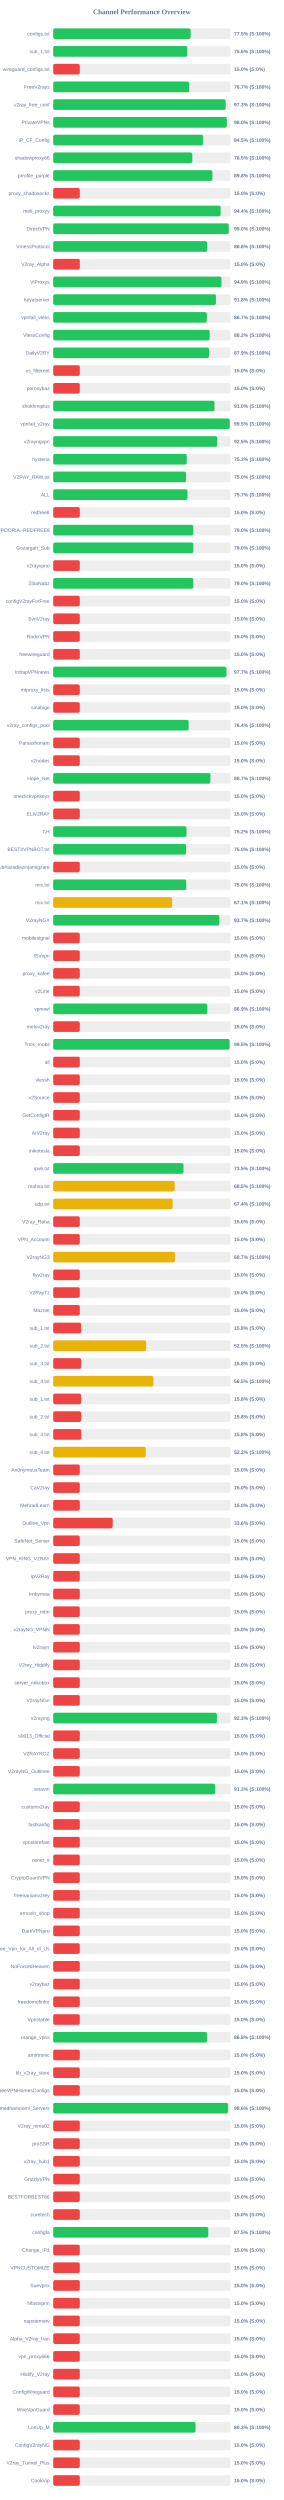
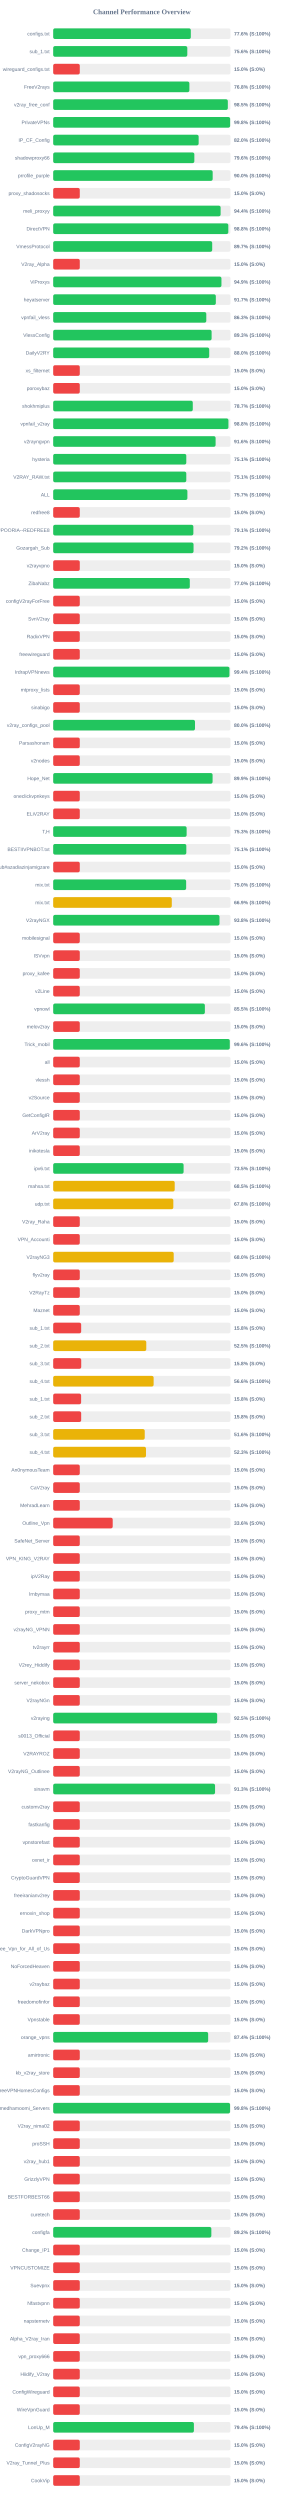
<svg xmlns="http://www.w3.org/2000/svg" width="800" height="7050" version="1.1">
  <style>
        .row { font: 14px Arial; fill: #64748b; }
        .score { font: bold 14px Arial; fill: #64748b; }
    </style>
  <text x="400" y="40" text-anchor="middle" font-size="20px" font-weight="bold" fill="#64748b">Channel Performance Overview</text>
  <rect x="150" y="80" width="500" height="30" fill="#eee" rx="5" />
-   <rect x="150" y="80" width="387.6" height="30" fill="#22c55e" rx="5" />
+   <rect x="150" y="80" width="388.1" height="30" fill="#22c55e" rx="5" />
  <text x="140" y="100" text-anchor="end" class="row">configs.txt</text>
-   <text x="660" y="100" text-anchor="start" class="score">77.5% (S:100%)</text>
+   <text x="660" y="100" text-anchor="start" class="score">77.6% (S:100%)</text>
  <rect x="150" y="130" width="500" height="30" fill="#eee" rx="5" />
-   <rect x="150" y="130" width="378.15" height="30" fill="#22c55e" rx="5" />
+   <rect x="150" y="130" width="378.2" height="30" fill="#22c55e" rx="5" />
  <text x="140" y="150" text-anchor="end" class="row">sub_1.txt</text>
  <text x="660" y="150" text-anchor="start" class="score">75.6% (S:100%)</text>
  <rect x="150" y="180" width="500" height="30" fill="#eee" rx="5" />
  <rect x="150" y="180" width="75.0" height="30" fill="#ef4444" rx="5" />
  <text x="140" y="200" text-anchor="end" class="row">wireguard_configs.txt</text>
  <text x="660" y="200" text-anchor="start" class="score">15.0% (S:0%)</text>
  <rect x="150" y="230" width="500" height="30" fill="#eee" rx="5" />
-   <rect x="150" y="230" width="383.5" height="30" fill="#22c55e" rx="5" />
+   <rect x="150" y="230" width="384.05" height="30" fill="#22c55e" rx="5" />
  <text x="140" y="250" text-anchor="end" class="row">FreeV2rays</text>
-   <text x="660" y="250" text-anchor="start" class="score">76.7% (S:100%)</text>
+   <text x="660" y="250" text-anchor="start" class="score">76.8% (S:100%)</text>
  <rect x="150" y="280" width="500" height="30" fill="#eee" rx="5" />
-   <rect x="150" y="280" width="486.45" height="30" fill="#22c55e" rx="5" />
+   <rect x="150" y="280" width="492.5" height="30" fill="#22c55e" rx="5" />
  <text x="140" y="300" text-anchor="end" class="row">v2ray_free_conf</text>
-   <text x="660" y="300" text-anchor="start" class="score">97.3% (S:100%)</text>
+   <text x="660" y="300" text-anchor="start" class="score">98.5% (S:100%)</text>
  <rect x="150" y="330" width="500" height="30" fill="#eee" rx="5" />
-   <rect x="150" y="330" width="489.8" height="30" fill="#22c55e" rx="5" />
+   <rect x="150" y="330" width="498.95" height="30" fill="#22c55e" rx="5" />
  <text x="140" y="350" text-anchor="end" class="row">PrivateVPNs</text>
-   <text x="660" y="350" text-anchor="start" class="score">98.0% (S:100%)</text>
+   <text x="660" y="350" text-anchor="start" class="score">99.8% (S:100%)</text>
  <rect x="150" y="380" width="500" height="30" fill="#eee" rx="5" />
-   <rect x="150" y="380" width="422.6" height="30" fill="#22c55e" rx="5" />
+   <rect x="150" y="380" width="410.2" height="30" fill="#22c55e" rx="5" />
  <text x="140" y="400" text-anchor="end" class="row">IP_CF_Config</text>
-   <text x="660" y="400" text-anchor="start" class="score">84.5% (S:100%)</text>
+   <text x="660" y="400" text-anchor="start" class="score">82.0% (S:100%)</text>
  <rect x="150" y="430" width="500" height="30" fill="#eee" rx="5" />
-   <rect x="150" y="430" width="392.3" height="30" fill="#22c55e" rx="5" />
+   <rect x="150" y="430" width="398.05" height="30" fill="#22c55e" rx="5" />
  <text x="140" y="450" text-anchor="end" class="row">shadowproxy66</text>
-   <text x="660" y="450" text-anchor="start" class="score">78.5% (S:100%)</text>
+   <text x="660" y="450" text-anchor="start" class="score">79.6% (S:100%)</text>
  <rect x="150" y="480" width="500" height="30" fill="#eee" rx="5" />
-   <rect x="150" y="480" width="449.0" height="30" fill="#22c55e" rx="5" />
+   <rect x="150" y="480" width="449.75" height="30" fill="#22c55e" rx="5" />
  <text x="140" y="500" text-anchor="end" class="row">prrofile_purple</text>
-   <text x="660" y="500" text-anchor="start" class="score">89.8% (S:100%)</text>
+   <text x="660" y="500" text-anchor="start" class="score">90.0% (S:100%)</text>
  <rect x="150" y="530" width="500" height="30" fill="#eee" rx="5" />
  <rect x="150" y="530" width="75.0" height="30" fill="#ef4444" rx="5" />
  <text x="140" y="550" text-anchor="end" class="row">proxy_shadosocks</text>
  <text x="660" y="550" text-anchor="start" class="score">15.0% (S:0%)</text>
  <rect x="150" y="580" width="500" height="30" fill="#eee" rx="5" />
-   <rect x="150" y="580" width="472.1" height="30" fill="#22c55e" rx="5" />
+   <rect x="150" y="580" width="472.15" height="30" fill="#22c55e" rx="5" />
  <text x="140" y="600" text-anchor="end" class="row">meli_proxyy</text>
  <text x="660" y="600" text-anchor="start" class="score">94.4% (S:100%)</text>
  <rect x="150" y="630" width="500" height="30" fill="#eee" rx="5" />
-   <rect x="150" y="630" width="495.05" height="30" fill="#22c55e" rx="5" />
+   <rect x="150" y="630" width="493.85" height="30" fill="#22c55e" rx="5" />
  <text x="140" y="650" text-anchor="end" class="row">DirectVPN</text>
-   <text x="660" y="650" text-anchor="start" class="score">99.0% (S:100%)</text>
+   <text x="660" y="650" text-anchor="start" class="score">98.8% (S:100%)</text>
  <rect x="150" y="680" width="500" height="30" fill="#eee" rx="5" />
-   <rect x="150" y="680" width="434.25" height="30" fill="#22c55e" rx="5" />
+   <rect x="150" y="680" width="448.4" height="30" fill="#22c55e" rx="5" />
  <text x="140" y="700" text-anchor="end" class="row">VmessProtocol</text>
-   <text x="660" y="700" text-anchor="start" class="score">86.8% (S:100%)</text>
+   <text x="660" y="700" text-anchor="start" class="score">89.7% (S:100%)</text>
  <rect x="150" y="730" width="500" height="30" fill="#eee" rx="5" />
  <rect x="150" y="730" width="75.0" height="30" fill="#ef4444" rx="5" />
  <text x="140" y="750" text-anchor="end" class="row">V2ray_Alpha</text>
  <text x="660" y="750" text-anchor="start" class="score">15.0% (S:0%)</text>
  <rect x="150" y="780" width="500" height="30" fill="#eee" rx="5" />
  <rect x="150" y="780" width="474.5" height="30" fill="#22c55e" rx="5" />
  <text x="140" y="800" text-anchor="end" class="row">ViProxys</text>
  <text x="660" y="800" text-anchor="start" class="score">94.9% (S:100%)</text>
  <rect x="150" y="830" width="500" height="30" fill="#eee" rx="5" />
-   <rect x="150" y="830" width="458.95" height="30" fill="#22c55e" rx="5" />
+   <rect x="150" y="830" width="458.65" height="30" fill="#22c55e" rx="5" />
  <text x="140" y="850" text-anchor="end" class="row">heyatserver</text>
-   <text x="660" y="850" text-anchor="start" class="score">91.8% (S:100%)</text>
+   <text x="660" y="850" text-anchor="start" class="score">91.7% (S:100%)</text>
  <rect x="150" y="880" width="500" height="30" fill="#eee" rx="5" />
-   <rect x="150" y="880" width="433.3" height="30" fill="#22c55e" rx="5" />
+   <rect x="150" y="880" width="431.75" height="30" fill="#22c55e" rx="5" />
  <text x="140" y="900" text-anchor="end" class="row">vpnfail_vless</text>
-   <text x="660" y="900" text-anchor="start" class="score">86.7% (S:100%)</text>
+   <text x="660" y="900" text-anchor="start" class="score">86.3% (S:100%)</text>
  <rect x="150" y="930" width="500" height="30" fill="#eee" rx="5" />
-   <rect x="150" y="930" width="441.15" height="30" fill="#22c55e" rx="5" />
+   <rect x="150" y="930" width="446.75" height="30" fill="#22c55e" rx="5" />
  <text x="140" y="950" text-anchor="end" class="row">VlessConfig</text>
-   <text x="660" y="950" text-anchor="start" class="score">88.2% (S:100%)</text>
+   <text x="660" y="950" text-anchor="start" class="score">89.3% (S:100%)</text>
  <rect x="150" y="980" width="500" height="30" fill="#eee" rx="5" />
-   <rect x="150" y="980" width="439.35" height="30" fill="#22c55e" rx="5" />
+   <rect x="150" y="980" width="439.95" height="30" fill="#22c55e" rx="5" />
  <text x="140" y="1000" text-anchor="end" class="row">DailyV2RY</text>
-   <text x="660" y="1000" text-anchor="start" class="score">87.9% (S:100%)</text>
+   <text x="660" y="1000" text-anchor="start" class="score">88.0% (S:100%)</text>
  <rect x="150" y="1030" width="500" height="30" fill="#eee" rx="5" />
  <rect x="150" y="1030" width="75.0" height="30" fill="#ef4444" rx="5" />
  <text x="140" y="1050" text-anchor="end" class="row">xs_filternet</text>
  <text x="660" y="1050" text-anchor="start" class="score">15.0% (S:0%)</text>
  <rect x="150" y="1080" width="500" height="30" fill="#eee" rx="5" />
  <rect x="150" y="1080" width="75.0" height="30" fill="#ef4444" rx="5" />
  <text x="140" y="1100" text-anchor="end" class="row">poroxybaz</text>
  <text x="660" y="1100" text-anchor="start" class="score">15.0% (S:0%)</text>
  <rect x="150" y="1130" width="500" height="30" fill="#eee" rx="5" />
-   <rect x="150" y="1130" width="454.85" height="30" fill="#22c55e" rx="5" />
+   <rect x="150" y="1130" width="393.65" height="30" fill="#22c55e" rx="5" />
  <text x="140" y="1150" text-anchor="end" class="row">shokhmiplus</text>
-   <text x="660" y="1150" text-anchor="start" class="score">91.0% (S:100%)</text>
+   <text x="660" y="1150" text-anchor="start" class="score">78.7% (S:100%)</text>
  <rect x="150" y="1180" width="500" height="30" fill="#eee" rx="5" />
-   <rect x="150" y="1180" width="497.75" height="30" fill="#22c55e" rx="5" />
+   <rect x="150" y="1180" width="494.2" height="30" fill="#22c55e" rx="5" />
  <text x="140" y="1200" text-anchor="end" class="row">vpnfail_v2ray</text>
-   <text x="660" y="1200" text-anchor="start" class="score">99.5% (S:100%)</text>
+   <text x="660" y="1200" text-anchor="start" class="score">98.8% (S:100%)</text>
  <rect x="150" y="1230" width="500" height="30" fill="#eee" rx="5" />
-   <rect x="150" y="1230" width="462.7" height="30" fill="#22c55e" rx="5" />
+   <rect x="150" y="1230" width="458.0" height="30" fill="#22c55e" rx="5" />
  <text x="140" y="1250" text-anchor="end" class="row">v2rayngvpn</text>
-   <text x="660" y="1250" text-anchor="start" class="score">92.5% (S:100%)</text>
+   <text x="660" y="1250" text-anchor="start" class="score">91.6% (S:100%)</text>
  <rect x="150" y="1280" width="500" height="30" fill="#eee" rx="5" />
-   <rect x="150" y="1280" width="376.55" height="30" fill="#22c55e" rx="5" />
+   <rect x="150" y="1280" width="375.35" height="30" fill="#22c55e" rx="5" />
  <text x="140" y="1300" text-anchor="end" class="row">hysteria</text>
-   <text x="660" y="1300" text-anchor="start" class="score">75.3% (S:100%)</text>
+   <text x="660" y="1300" text-anchor="start" class="score">75.1% (S:100%)</text>
  <rect x="150" y="1330" width="500" height="30" fill="#eee" rx="5" />
-   <rect x="150" y="1330" width="374.75" height="30" fill="#22c55e" rx="5" />
+   <rect x="150" y="1330" width="375.35" height="30" fill="#22c55e" rx="5" />
  <text x="140" y="1350" text-anchor="end" class="row">V2RAY_RAW.txt</text>
-   <text x="660" y="1350" text-anchor="start" class="score">75.0% (S:100%)</text>
+   <text x="660" y="1350" text-anchor="start" class="score">75.1% (S:100%)</text>
  <rect x="150" y="1380" width="500" height="30" fill="#eee" rx="5" />
-   <rect x="150" y="1380" width="378.65" height="30" fill="#22c55e" rx="5" />
+   <rect x="150" y="1380" width="378.45" height="30" fill="#22c55e" rx="5" />
  <text x="140" y="1400" text-anchor="end" class="row">ALL</text>
  <text x="660" y="1400" text-anchor="start" class="score">75.7% (S:100%)</text>
  <rect x="150" y="1430" width="500" height="30" fill="#eee" rx="5" />
  <rect x="150" y="1430" width="75.0" height="30" fill="#ef4444" rx="5" />
  <text x="140" y="1450" text-anchor="end" class="row">redfree8</text>
  <text x="660" y="1450" text-anchor="start" class="score">15.0% (S:0%)</text>
  <rect x="150" y="1480" width="500" height="30" fill="#eee" rx="5" />
-   <rect x="150" y="1480" width="395.05" height="30" fill="#22c55e" rx="5" />
+   <rect x="150" y="1480" width="395.3" height="30" fill="#22c55e" rx="5" />
  <text x="140" y="1500" text-anchor="end" class="row">POORIA--REDFREE8.txt#POORIA--REDFREE8</text>
-   <text x="660" y="1500" text-anchor="start" class="score">79.0% (S:100%)</text>
+   <text x="660" y="1500" text-anchor="start" class="score">79.1% (S:100%)</text>
  <rect x="150" y="1530" width="500" height="30" fill="#eee" rx="5" />
-   <rect x="150" y="1530" width="395.25" height="30" fill="#22c55e" rx="5" />
+   <rect x="150" y="1530" width="395.8" height="30" fill="#22c55e" rx="5" />
  <text x="140" y="1550" text-anchor="end" class="row">Gozargah_Sub</text>
-   <text x="660" y="1550" text-anchor="start" class="score">79.0% (S:100%)</text>
+   <text x="660" y="1550" text-anchor="start" class="score">79.2% (S:100%)</text>
  <rect x="150" y="1580" width="500" height="30" fill="#eee" rx="5" />
  <rect x="150" y="1580" width="75.0" height="30" fill="#ef4444" rx="5" />
  <text x="140" y="1600" text-anchor="end" class="row">v2rayvpno</text>
  <text x="660" y="1600" text-anchor="start" class="score">15.0% (S:0%)</text>
  <rect x="150" y="1630" width="500" height="30" fill="#eee" rx="5" />
-   <rect x="150" y="1630" width="395.15" height="30" fill="#22c55e" rx="5" />
+   <rect x="150" y="1630" width="385.25" height="30" fill="#22c55e" rx="5" />
  <text x="140" y="1650" text-anchor="end" class="row">ZibaNabz</text>
-   <text x="660" y="1650" text-anchor="start" class="score">79.0% (S:100%)</text>
+   <text x="660" y="1650" text-anchor="start" class="score">77.0% (S:100%)</text>
  <rect x="150" y="1680" width="500" height="30" fill="#eee" rx="5" />
  <rect x="150" y="1680" width="75.0" height="30" fill="#ef4444" rx="5" />
  <text x="140" y="1700" text-anchor="end" class="row">configV2rayForFree</text>
  <text x="660" y="1700" text-anchor="start" class="score">15.0% (S:0%)</text>
  <rect x="150" y="1730" width="500" height="30" fill="#eee" rx="5" />
  <rect x="150" y="1730" width="75.0" height="30" fill="#ef4444" rx="5" />
  <text x="140" y="1750" text-anchor="end" class="row">SvnV2ray</text>
  <text x="660" y="1750" text-anchor="start" class="score">15.0% (S:0%)</text>
  <rect x="150" y="1780" width="500" height="30" fill="#eee" rx="5" />
  <rect x="150" y="1780" width="75.0" height="30" fill="#ef4444" rx="5" />
  <text x="140" y="1800" text-anchor="end" class="row">RadixVPN</text>
  <text x="660" y="1800" text-anchor="start" class="score">15.0% (S:0%)</text>
  <rect x="150" y="1830" width="500" height="30" fill="#eee" rx="5" />
  <rect x="150" y="1830" width="75.0" height="30" fill="#ef4444" rx="5" />
  <text x="140" y="1850" text-anchor="end" class="row">freewireguard</text>
  <text x="660" y="1850" text-anchor="start" class="score">15.0% (S:0%)</text>
  <rect x="150" y="1880" width="500" height="30" fill="#eee" rx="5" />
-   <rect x="150" y="1880" width="488.7" height="30" fill="#22c55e" rx="5" />
+   <rect x="150" y="1880" width="497.05" height="30" fill="#22c55e" rx="5" />
  <text x="140" y="1900" text-anchor="end" class="row">IrdrapVPNnews</text>
-   <text x="660" y="1900" text-anchor="start" class="score">97.7% (S:100%)</text>
+   <text x="660" y="1900" text-anchor="start" class="score">99.4% (S:100%)</text>
  <rect x="150" y="1930" width="500" height="30" fill="#eee" rx="5" />
  <rect x="150" y="1930" width="75.0" height="30" fill="#ef4444" rx="5" />
  <text x="140" y="1950" text-anchor="end" class="row">mtproxy_lists</text>
  <text x="660" y="1950" text-anchor="start" class="score">15.0% (S:0%)</text>
  <rect x="150" y="1980" width="500" height="30" fill="#eee" rx="5" />
  <rect x="150" y="1980" width="75.0" height="30" fill="#ef4444" rx="5" />
  <text x="140" y="2000" text-anchor="end" class="row">sinabigo</text>
  <text x="660" y="2000" text-anchor="start" class="score">15.0% (S:0%)</text>
  <rect x="150" y="2030" width="500" height="30" fill="#eee" rx="5" />
-   <rect x="150" y="2030" width="381.9" height="30" fill="#22c55e" rx="5" />
+   <rect x="150" y="2030" width="399.9" height="30" fill="#22c55e" rx="5" />
  <text x="140" y="2050" text-anchor="end" class="row">v2ray_configs_pool</text>
-   <text x="660" y="2050" text-anchor="start" class="score">76.4% (S:100%)</text>
+   <text x="660" y="2050" text-anchor="start" class="score">80.0% (S:100%)</text>
  <rect x="150" y="2080" width="500" height="30" fill="#eee" rx="5" />
  <rect x="150" y="2080" width="75.0" height="30" fill="#ef4444" rx="5" />
  <text x="140" y="2100" text-anchor="end" class="row">Parsashonam</text>
  <text x="660" y="2100" text-anchor="start" class="score">15.0% (S:0%)</text>
  <rect x="150" y="2130" width="500" height="30" fill="#eee" rx="5" />
  <rect x="150" y="2130" width="75.0" height="30" fill="#ef4444" rx="5" />
  <text x="140" y="2150" text-anchor="end" class="row">v2nodes</text>
  <text x="660" y="2150" text-anchor="start" class="score">15.0% (S:0%)</text>
  <rect x="150" y="2180" width="500" height="30" fill="#eee" rx="5" />
-   <rect x="150" y="2180" width="443.25" height="30" fill="#22c55e" rx="5" />
+   <rect x="150" y="2180" width="449.5" height="30" fill="#22c55e" rx="5" />
  <text x="140" y="2200" text-anchor="end" class="row">Hope_Net</text>
-   <text x="660" y="2200" text-anchor="start" class="score">88.7% (S:100%)</text>
+   <text x="660" y="2200" text-anchor="start" class="score">89.9% (S:100%)</text>
  <rect x="150" y="2230" width="500" height="30" fill="#eee" rx="5" />
  <rect x="150" y="2230" width="75.0" height="30" fill="#ef4444" rx="5" />
  <text x="140" y="2250" text-anchor="end" class="row">oneclickvpnkeys</text>
  <text x="660" y="2250" text-anchor="start" class="score">15.0% (S:0%)</text>
  <rect x="150" y="2280" width="500" height="30" fill="#eee" rx="5" />
  <rect x="150" y="2280" width="75.0" height="30" fill="#ef4444" rx="5" />
  <text x="140" y="2300" text-anchor="end" class="row">ELiV2RAY</text>
  <text x="660" y="2300" text-anchor="start" class="score">15.0% (S:0%)</text>
  <rect x="150" y="2330" width="500" height="30" fill="#eee" rx="5" />
-   <rect x="150" y="2330" width="376.0" height="30" fill="#22c55e" rx="5" />
+   <rect x="150" y="2330" width="376.3" height="30" fill="#22c55e" rx="5" />
  <text x="140" y="2350" text-anchor="end" class="row">T,H</text>
-   <text x="660" y="2350" text-anchor="start" class="score">75.2% (S:100%)</text>
+   <text x="660" y="2350" text-anchor="start" class="score">75.3% (S:100%)</text>
  <rect x="150" y="2380" width="500" height="30" fill="#eee" rx="5" />
-   <rect x="150" y="2380" width="374.9" height="30" fill="#22c55e" rx="5" />
+   <rect x="150" y="2380" width="375.45" height="30" fill="#22c55e" rx="5" />
  <text x="140" y="2400" text-anchor="end" class="row">BESTIIVPNBOT.txt</text>
-   <text x="660" y="2400" text-anchor="start" class="score">75.0% (S:100%)</text>
+   <text x="660" y="2400" text-anchor="start" class="score">75.1% (S:100%)</text>
  <rect x="150" y="2430" width="500" height="30" fill="#eee" rx="5" />
  <rect x="150" y="2430" width="75.0" height="30" fill="#ef4444" rx="5" />
  <text x="140" y="2450" text-anchor="end" class="row">Sub#azadiazinjamigzare</text>
  <text x="660" y="2450" text-anchor="start" class="score">15.0% (S:0%)</text>
  <rect x="150" y="2480" width="500" height="30" fill="#eee" rx="5" />
-   <rect x="150" y="2480" width="375.25" height="30" fill="#22c55e" rx="5" />
+   <rect x="150" y="2480" width="374.95" height="30" fill="#22c55e" rx="5" />
  <text x="140" y="2500" text-anchor="end" class="row">mix.txt</text>
  <text x="660" y="2500" text-anchor="start" class="score">75.0% (S:100%)</text>
  <rect x="150" y="2530" width="500" height="30" fill="#eee" rx="5" />
-   <rect x="150" y="2530" width="335.35" height="30" fill="#eab308" rx="5" />
+   <rect x="150" y="2530" width="334.45" height="30" fill="#eab308" rx="5" />
  <text x="140" y="2550" text-anchor="end" class="row">mix.txt</text>
-   <text x="660" y="2550" text-anchor="start" class="score">67.1% (S:100%)</text>
+   <text x="660" y="2550" text-anchor="start" class="score">66.9% (S:100%)</text>
  <rect x="150" y="2580" width="500" height="30" fill="#eee" rx="5" />
-   <rect x="150" y="2580" width="468.55" height="30" fill="#22c55e" rx="5" />
+   <rect x="150" y="2580" width="469.0" height="30" fill="#22c55e" rx="5" />
  <text x="140" y="2600" text-anchor="end" class="row">V2rayNGX</text>
-   <text x="660" y="2600" text-anchor="start" class="score">93.7% (S:100%)</text>
+   <text x="660" y="2600" text-anchor="start" class="score">93.8% (S:100%)</text>
  <rect x="150" y="2630" width="500" height="30" fill="#eee" rx="5" />
  <rect x="150" y="2630" width="75.0" height="30" fill="#ef4444" rx="5" />
  <text x="140" y="2650" text-anchor="end" class="row">mobilesignal</text>
  <text x="660" y="2650" text-anchor="start" class="score">15.0% (S:0%)</text>
  <rect x="150" y="2680" width="500" height="30" fill="#eee" rx="5" />
  <rect x="150" y="2680" width="75.0" height="30" fill="#ef4444" rx="5" />
  <text x="140" y="2700" text-anchor="end" class="row">ISVvpn</text>
  <text x="660" y="2700" text-anchor="start" class="score">15.0% (S:0%)</text>
  <rect x="150" y="2730" width="500" height="30" fill="#eee" rx="5" />
  <rect x="150" y="2730" width="75.0" height="30" fill="#ef4444" rx="5" />
  <text x="140" y="2750" text-anchor="end" class="row">proxy_kafee</text>
  <text x="660" y="2750" text-anchor="start" class="score">15.0% (S:0%)</text>
  <rect x="150" y="2780" width="500" height="30" fill="#eee" rx="5" />
  <rect x="150" y="2780" width="75.0" height="30" fill="#ef4444" rx="5" />
  <text x="140" y="2800" text-anchor="end" class="row">v2Line</text>
  <text x="660" y="2800" text-anchor="start" class="score">15.0% (S:0%)</text>
  <rect x="150" y="2830" width="500" height="30" fill="#eee" rx="5" />
-   <rect x="150" y="2830" width="434.7" height="30" fill="#22c55e" rx="5" />
+   <rect x="150" y="2830" width="427.75" height="30" fill="#22c55e" rx="5" />
  <text x="140" y="2850" text-anchor="end" class="row">vpnowl</text>
-   <text x="660" y="2850" text-anchor="start" class="score">86.9% (S:100%)</text>
+   <text x="660" y="2850" text-anchor="start" class="score">85.5% (S:100%)</text>
  <rect x="150" y="2880" width="500" height="30" fill="#eee" rx="5" />
  <rect x="150" y="2880" width="75.0" height="30" fill="#ef4444" rx="5" />
  <text x="140" y="2900" text-anchor="end" class="row">melov2ray</text>
  <text x="660" y="2900" text-anchor="start" class="score">15.0% (S:0%)</text>
  <rect x="150" y="2930" width="500" height="30" fill="#eee" rx="5" />
-   <rect x="150" y="2930" width="497.35" height="30" fill="#22c55e" rx="5" />
+   <rect x="150" y="2930" width="498.0" height="30" fill="#22c55e" rx="5" />
  <text x="140" y="2950" text-anchor="end" class="row">Trick_mobil</text>
-   <text x="660" y="2950" text-anchor="start" class="score">99.5% (S:100%)</text>
+   <text x="660" y="2950" text-anchor="start" class="score">99.6% (S:100%)</text>
  <rect x="150" y="2980" width="500" height="30" fill="#eee" rx="5" />
  <rect x="150" y="2980" width="75.0" height="30" fill="#ef4444" rx="5" />
  <text x="140" y="3000" text-anchor="end" class="row">all</text>
  <text x="660" y="3000" text-anchor="start" class="score">15.0% (S:0%)</text>
  <rect x="150" y="3030" width="500" height="30" fill="#eee" rx="5" />
  <rect x="150" y="3030" width="75.0" height="30" fill="#ef4444" rx="5" />
  <text x="140" y="3050" text-anchor="end" class="row">vlessh</text>
  <text x="660" y="3050" text-anchor="start" class="score">15.0% (S:0%)</text>
  <rect x="150" y="3080" width="500" height="30" fill="#eee" rx="5" />
  <rect x="150" y="3080" width="75.0" height="30" fill="#ef4444" rx="5" />
  <text x="140" y="3100" text-anchor="end" class="row">v2Source</text>
  <text x="660" y="3100" text-anchor="start" class="score">15.0% (S:0%)</text>
  <rect x="150" y="3130" width="500" height="30" fill="#eee" rx="5" />
  <rect x="150" y="3130" width="75.0" height="30" fill="#ef4444" rx="5" />
  <text x="140" y="3150" text-anchor="end" class="row">GetConfigIR</text>
  <text x="660" y="3150" text-anchor="start" class="score">15.0% (S:0%)</text>
  <rect x="150" y="3180" width="500" height="30" fill="#eee" rx="5" />
  <rect x="150" y="3180" width="75.0" height="30" fill="#ef4444" rx="5" />
  <text x="140" y="3200" text-anchor="end" class="row">ArV2ray</text>
  <text x="660" y="3200" text-anchor="start" class="score">15.0% (S:0%)</text>
  <rect x="150" y="3230" width="500" height="30" fill="#eee" rx="5" />
  <rect x="150" y="3230" width="75.0" height="30" fill="#ef4444" rx="5" />
  <text x="140" y="3250" text-anchor="end" class="row">inikotesla</text>
  <text x="660" y="3250" text-anchor="start" class="score">15.0% (S:0%)</text>
  <rect x="150" y="3280" width="500" height="30" fill="#eee" rx="5" />
-   <rect x="150" y="3280" width="367.55" height="30" fill="#22c55e" rx="5" />
+   <rect x="150" y="3280" width="367.75" height="30" fill="#22c55e" rx="5" />
  <text x="140" y="3300" text-anchor="end" class="row">ipv6.txt</text>
  <text x="660" y="3300" text-anchor="start" class="score">73.5% (S:100%)</text>
  <rect x="150" y="3330" width="500" height="30" fill="#eee" rx="5" />
-   <rect x="150" y="3330" width="342.55" height="30" fill="#eab308" rx="5" />
+   <rect x="150" y="3330" width="342.7" height="30" fill="#eab308" rx="5" />
  <text x="140" y="3350" text-anchor="end" class="row">mahsa.txt</text>
  <text x="660" y="3350" text-anchor="start" class="score">68.5% (S:100%)</text>
  <rect x="150" y="3380" width="500" height="30" fill="#eee" rx="5" />
-   <rect x="150" y="3380" width="336.9" height="30" fill="#eab308" rx="5" />
+   <rect x="150" y="3380" width="338.8" height="30" fill="#eab308" rx="5" />
  <text x="140" y="3400" text-anchor="end" class="row">udp.txt</text>
-   <text x="660" y="3400" text-anchor="start" class="score">67.4% (S:100%)</text>
+   <text x="660" y="3400" text-anchor="start" class="score">67.8% (S:100%)</text>
  <rect x="150" y="3430" width="500" height="30" fill="#eee" rx="5" />
  <rect x="150" y="3430" width="75.0" height="30" fill="#ef4444" rx="5" />
  <text x="140" y="3450" text-anchor="end" class="row">V2ray_Raha</text>
  <text x="660" y="3450" text-anchor="start" class="score">15.0% (S:0%)</text>
  <rect x="150" y="3480" width="500" height="30" fill="#eee" rx="5" />
  <rect x="150" y="3480" width="75.0" height="30" fill="#ef4444" rx="5" />
  <text x="140" y="3500" text-anchor="end" class="row">VPN_Accounti</text>
  <text x="660" y="3500" text-anchor="start" class="score">15.0% (S:0%)</text>
  <rect x="150" y="3530" width="500" height="30" fill="#eee" rx="5" />
-   <rect x="150" y="3530" width="343.25" height="30" fill="#eab308" rx="5" />
+   <rect x="150" y="3530" width="339.85" height="30" fill="#eab308" rx="5" />
  <text x="140" y="3550" text-anchor="end" class="row">V2rayNG3</text>
-   <text x="660" y="3550" text-anchor="start" class="score">68.7% (S:100%)</text>
+   <text x="660" y="3550" text-anchor="start" class="score">68.0% (S:100%)</text>
  <rect x="150" y="3580" width="500" height="30" fill="#eee" rx="5" />
  <rect x="150" y="3580" width="75.0" height="30" fill="#ef4444" rx="5" />
  <text x="140" y="3600" text-anchor="end" class="row">flyv2ray</text>
  <text x="660" y="3600" text-anchor="start" class="score">15.0% (S:0%)</text>
  <rect x="150" y="3630" width="500" height="30" fill="#eee" rx="5" />
  <rect x="150" y="3630" width="75.0" height="30" fill="#ef4444" rx="5" />
  <text x="140" y="3650" text-anchor="end" class="row">V2RayTz</text>
  <text x="660" y="3650" text-anchor="start" class="score">15.0% (S:0%)</text>
  <rect x="150" y="3680" width="500" height="30" fill="#eee" rx="5" />
  <rect x="150" y="3680" width="75.0" height="30" fill="#ef4444" rx="5" />
  <text x="140" y="3700" text-anchor="end" class="row">Maznet</text>
  <text x="660" y="3700" text-anchor="start" class="score">15.0% (S:0%)</text>
  <rect x="150" y="3730" width="500" height="30" fill="#eee" rx="5" />
  <rect x="150" y="3730" width="78.9" height="30" fill="#ef4444" rx="5" />
  <text x="140" y="3750" text-anchor="end" class="row">sub_1.txt</text>
  <text x="660" y="3750" text-anchor="start" class="score">15.8% (S:0%)</text>
  <rect x="150" y="3780" width="500" height="30" fill="#eee" rx="5" />
-   <rect x="150" y="3780" width="262.25" height="30" fill="#eab308" rx="5" />
+   <rect x="150" y="3780" width="262.5" height="30" fill="#eab308" rx="5" />
  <text x="140" y="3800" text-anchor="end" class="row">sub_2.txt</text>
  <text x="660" y="3800" text-anchor="start" class="score">52.5% (S:100%)</text>
  <rect x="150" y="3830" width="500" height="30" fill="#eee" rx="5" />
  <rect x="150" y="3830" width="79.05" height="30" fill="#ef4444" rx="5" />
  <text x="140" y="3850" text-anchor="end" class="row">sub_3.txt</text>
  <text x="660" y="3850" text-anchor="start" class="score">15.8% (S:0%)</text>
  <rect x="150" y="3880" width="500" height="30" fill="#eee" rx="5" />
-   <rect x="150" y="3880" width="282.6" height="30" fill="#eab308" rx="5" />
+   <rect x="150" y="3880" width="283.25" height="30" fill="#eab308" rx="5" />
  <text x="140" y="3900" text-anchor="end" class="row">sub_4.txt</text>
-   <text x="660" y="3900" text-anchor="start" class="score">56.5% (S:100%)</text>
+   <text x="660" y="3900" text-anchor="start" class="score">56.6% (S:100%)</text>
  <rect x="150" y="3930" width="500" height="30" fill="#eee" rx="5" />
  <rect x="150" y="3930" width="78.75" height="30" fill="#ef4444" rx="5" />
  <text x="140" y="3950" text-anchor="end" class="row">sub_1.txt</text>
  <text x="660" y="3950" text-anchor="start" class="score">15.8% (S:0%)</text>
  <rect x="150" y="3980" width="500" height="30" fill="#eee" rx="5" />
  <rect x="150" y="3980" width="78.9" height="30" fill="#ef4444" rx="5" />
  <text x="140" y="4000" text-anchor="end" class="row">sub_2.txt</text>
  <text x="660" y="4000" text-anchor="start" class="score">15.8% (S:0%)</text>
  <rect x="150" y="4030" width="500" height="30" fill="#eee" rx="5" />
-   <rect x="150" y="4030" width="79.05" height="30" fill="#ef4444" rx="5" />
+   <rect x="150" y="4030" width="258.15" height="30" fill="#eab308" rx="5" />
  <text x="140" y="4050" text-anchor="end" class="row">sub_3.txt</text>
-   <text x="660" y="4050" text-anchor="start" class="score">15.8% (S:0%)</text>
+   <text x="660" y="4050" text-anchor="start" class="score">51.6% (S:100%)</text>
  <rect x="150" y="4080" width="500" height="30" fill="#eee" rx="5" />
-   <rect x="150" y="4080" width="260.9" height="30" fill="#eab308" rx="5" />
+   <rect x="150" y="4080" width="261.7" height="30" fill="#eab308" rx="5" />
  <text x="140" y="4100" text-anchor="end" class="row">sub_4.txt</text>
-   <text x="660" y="4100" text-anchor="start" class="score">52.2% (S:100%)</text>
+   <text x="660" y="4100" text-anchor="start" class="score">52.3% (S:100%)</text>
  <rect x="150" y="4130" width="500" height="30" fill="#eee" rx="5" />
  <rect x="150" y="4130" width="75.0" height="30" fill="#ef4444" rx="5" />
  <text x="140" y="4150" text-anchor="end" class="row">An0nymousTeam</text>
  <text x="660" y="4150" text-anchor="start" class="score">15.0% (S:0%)</text>
  <rect x="150" y="4180" width="500" height="30" fill="#eee" rx="5" />
  <rect x="150" y="4180" width="75.0" height="30" fill="#ef4444" rx="5" />
  <text x="140" y="4200" text-anchor="end" class="row">CaV2ray</text>
  <text x="660" y="4200" text-anchor="start" class="score">15.0% (S:0%)</text>
  <rect x="150" y="4230" width="500" height="30" fill="#eee" rx="5" />
  <rect x="150" y="4230" width="75.0" height="30" fill="#ef4444" rx="5" />
  <text x="140" y="4250" text-anchor="end" class="row">MehradLearn</text>
  <text x="660" y="4250" text-anchor="start" class="score">15.0% (S:0%)</text>
  <rect x="150" y="4280" width="500" height="30" fill="#eee" rx="5" />
  <rect x="150" y="4280" width="167.85" height="30" fill="#ef4444" rx="5" />
  <text x="140" y="4300" text-anchor="end" class="row">Outline_Vpn</text>
  <text x="660" y="4300" text-anchor="start" class="score">33.6% (S:0%)</text>
  <rect x="150" y="4330" width="500" height="30" fill="#eee" rx="5" />
  <rect x="150" y="4330" width="75.0" height="30" fill="#ef4444" rx="5" />
  <text x="140" y="4350" text-anchor="end" class="row">SafeNet_Server</text>
  <text x="660" y="4350" text-anchor="start" class="score">15.0% (S:0%)</text>
  <rect x="150" y="4380" width="500" height="30" fill="#eee" rx="5" />
  <rect x="150" y="4380" width="75.0" height="30" fill="#ef4444" rx="5" />
  <text x="140" y="4400" text-anchor="end" class="row">VPN_KING_V2RAY</text>
  <text x="660" y="4400" text-anchor="start" class="score">15.0% (S:0%)</text>
  <rect x="150" y="4430" width="500" height="30" fill="#eee" rx="5" />
  <rect x="150" y="4430" width="75.0" height="30" fill="#ef4444" rx="5" />
  <text x="140" y="4450" text-anchor="end" class="row">ipV2Ray</text>
  <text x="660" y="4450" text-anchor="start" class="score">15.0% (S:0%)</text>
  <rect x="150" y="4480" width="500" height="30" fill="#eee" rx="5" />
  <rect x="150" y="4480" width="75.0" height="30" fill="#ef4444" rx="5" />
  <text x="140" y="4500" text-anchor="end" class="row">lrnbymaa</text>
  <text x="660" y="4500" text-anchor="start" class="score">15.0% (S:0%)</text>
  <rect x="150" y="4530" width="500" height="30" fill="#eee" rx="5" />
  <rect x="150" y="4530" width="75.0" height="30" fill="#ef4444" rx="5" />
  <text x="140" y="4550" text-anchor="end" class="row">proxy_mtm</text>
  <text x="660" y="4550" text-anchor="start" class="score">15.0% (S:0%)</text>
  <rect x="150" y="4580" width="500" height="30" fill="#eee" rx="5" />
  <rect x="150" y="4580" width="75.0" height="30" fill="#ef4444" rx="5" />
  <text x="140" y="4600" text-anchor="end" class="row">v2rayNG_VPNN</text>
  <text x="660" y="4600" text-anchor="start" class="score">15.0% (S:0%)</text>
  <rect x="150" y="4630" width="500" height="30" fill="#eee" rx="5" />
  <rect x="150" y="4630" width="75.0" height="30" fill="#ef4444" rx="5" />
  <text x="140" y="4650" text-anchor="end" class="row">tv2rayrr</text>
  <text x="660" y="4650" text-anchor="start" class="score">15.0% (S:0%)</text>
  <rect x="150" y="4680" width="500" height="30" fill="#eee" rx="5" />
  <rect x="150" y="4680" width="75.0" height="30" fill="#ef4444" rx="5" />
  <text x="140" y="4700" text-anchor="end" class="row">V2rey_Hiddify</text>
  <text x="660" y="4700" text-anchor="start" class="score">15.0% (S:0%)</text>
  <rect x="150" y="4730" width="500" height="30" fill="#eee" rx="5" />
  <rect x="150" y="4730" width="75.0" height="30" fill="#ef4444" rx="5" />
  <text x="140" y="4750" text-anchor="end" class="row">server_nekobox</text>
  <text x="660" y="4750" text-anchor="start" class="score">15.0% (S:0%)</text>
  <rect x="150" y="4780" width="500" height="30" fill="#eee" rx="5" />
  <rect x="150" y="4780" width="75.0" height="30" fill="#ef4444" rx="5" />
  <text x="140" y="4800" text-anchor="end" class="row">V2rayNGn</text>
  <text x="660" y="4800" text-anchor="start" class="score">15.0% (S:0%)</text>
  <rect x="150" y="4830" width="500" height="30" fill="#eee" rx="5" />
-   <rect x="150" y="4830" width="461.7" height="30" fill="#22c55e" rx="5" />
+   <rect x="150" y="4830" width="462.45" height="30" fill="#22c55e" rx="5" />
  <text x="140" y="4850" text-anchor="end" class="row">v2raying</text>
-   <text x="660" y="4850" text-anchor="start" class="score">92.3% (S:100%)</text>
+   <text x="660" y="4850" text-anchor="start" class="score">92.5% (S:100%)</text>
  <rect x="150" y="4880" width="500" height="30" fill="#eee" rx="5" />
  <rect x="150" y="4880" width="75.0" height="30" fill="#ef4444" rx="5" />
  <text x="140" y="4900" text-anchor="end" class="row">s0013_Official</text>
  <text x="660" y="4900" text-anchor="start" class="score">15.0% (S:0%)</text>
  <rect x="150" y="4930" width="500" height="30" fill="#eee" rx="5" />
  <rect x="150" y="4930" width="75.0" height="30" fill="#ef4444" rx="5" />
  <text x="140" y="4950" text-anchor="end" class="row">V2RAYROZ</text>
  <text x="660" y="4950" text-anchor="start" class="score">15.0% (S:0%)</text>
  <rect x="150" y="4980" width="500" height="30" fill="#eee" rx="5" />
  <rect x="150" y="4980" width="75.0" height="30" fill="#ef4444" rx="5" />
  <text x="140" y="5000" text-anchor="end" class="row">V2rayNG_Outlinee</text>
  <text x="660" y="5000" text-anchor="start" class="score">15.0% (S:0%)</text>
  <rect x="150" y="5030" width="500" height="30" fill="#eee" rx="5" />
-   <rect x="150" y="5030" width="456.65" height="30" fill="#22c55e" rx="5" />
+   <rect x="150" y="5030" width="456.45" height="30" fill="#22c55e" rx="5" />
  <text x="140" y="5050" text-anchor="end" class="row">sinavm</text>
  <text x="660" y="5050" text-anchor="start" class="score">91.3% (S:100%)</text>
  <rect x="150" y="5080" width="500" height="30" fill="#eee" rx="5" />
  <rect x="150" y="5080" width="75.0" height="30" fill="#ef4444" rx="5" />
  <text x="140" y="5100" text-anchor="end" class="row">customv2ray</text>
  <text x="660" y="5100" text-anchor="start" class="score">15.0% (S:0%)</text>
  <rect x="150" y="5130" width="500" height="30" fill="#eee" rx="5" />
  <rect x="150" y="5130" width="75.0" height="30" fill="#ef4444" rx="5" />
  <text x="140" y="5150" text-anchor="end" class="row">fastkanfig</text>
  <text x="660" y="5150" text-anchor="start" class="score">15.0% (S:0%)</text>
  <rect x="150" y="5180" width="500" height="30" fill="#eee" rx="5" />
  <rect x="150" y="5180" width="75.0" height="30" fill="#ef4444" rx="5" />
  <text x="140" y="5200" text-anchor="end" class="row">vpnstorefast</text>
  <text x="660" y="5200" text-anchor="start" class="score">15.0% (S:0%)</text>
  <rect x="150" y="5230" width="500" height="30" fill="#eee" rx="5" />
  <rect x="150" y="5230" width="75.0" height="30" fill="#ef4444" rx="5" />
  <text x="140" y="5250" text-anchor="end" class="row">oxnet_ir</text>
  <text x="660" y="5250" text-anchor="start" class="score">15.0% (S:0%)</text>
  <rect x="150" y="5280" width="500" height="30" fill="#eee" rx="5" />
  <rect x="150" y="5280" width="75.0" height="30" fill="#ef4444" rx="5" />
  <text x="140" y="5300" text-anchor="end" class="row">CryptoGuardVPN</text>
  <text x="660" y="5300" text-anchor="start" class="score">15.0% (S:0%)</text>
  <rect x="150" y="5330" width="500" height="30" fill="#eee" rx="5" />
  <rect x="150" y="5330" width="75.0" height="30" fill="#ef4444" rx="5" />
  <text x="140" y="5350" text-anchor="end" class="row">freeiranianv2rey</text>
  <text x="660" y="5350" text-anchor="start" class="score">15.0% (S:0%)</text>
  <rect x="150" y="5380" width="500" height="30" fill="#eee" rx="5" />
  <rect x="150" y="5380" width="75.0" height="30" fill="#ef4444" rx="5" />
  <text x="140" y="5400" text-anchor="end" class="row">ernoxin_shop</text>
  <text x="660" y="5400" text-anchor="start" class="score">15.0% (S:0%)</text>
  <rect x="150" y="5430" width="500" height="30" fill="#eee" rx="5" />
  <rect x="150" y="5430" width="75.0" height="30" fill="#ef4444" rx="5" />
  <text x="140" y="5450" text-anchor="end" class="row">DarkVPNpro</text>
  <text x="660" y="5450" text-anchor="start" class="score">15.0% (S:0%)</text>
  <rect x="150" y="5480" width="500" height="30" fill="#eee" rx="5" />
  <rect x="150" y="5480" width="75.0" height="30" fill="#ef4444" rx="5" />
  <text x="140" y="5500" text-anchor="end" class="row">Free_Vpn_for_All_of_Us</text>
  <text x="660" y="5500" text-anchor="start" class="score">15.0% (S:0%)</text>
  <rect x="150" y="5530" width="500" height="30" fill="#eee" rx="5" />
  <rect x="150" y="5530" width="75.0" height="30" fill="#ef4444" rx="5" />
  <text x="140" y="5550" text-anchor="end" class="row">NoForcedHeaven</text>
  <text x="660" y="5550" text-anchor="start" class="score">15.0% (S:0%)</text>
  <rect x="150" y="5580" width="500" height="30" fill="#eee" rx="5" />
  <rect x="150" y="5580" width="75.0" height="30" fill="#ef4444" rx="5" />
  <text x="140" y="5600" text-anchor="end" class="row">v2raybaz</text>
  <text x="660" y="5600" text-anchor="start" class="score">15.0% (S:0%)</text>
  <rect x="150" y="5630" width="500" height="30" fill="#eee" rx="5" />
  <rect x="150" y="5630" width="75.0" height="30" fill="#ef4444" rx="5" />
  <text x="140" y="5650" text-anchor="end" class="row">freedomofinfor</text>
  <text x="660" y="5650" text-anchor="start" class="score">15.0% (S:0%)</text>
  <rect x="150" y="5680" width="500" height="30" fill="#eee" rx="5" />
  <rect x="150" y="5680" width="75.0" height="30" fill="#ef4444" rx="5" />
  <text x="140" y="5700" text-anchor="end" class="row">Vpnstable</text>
  <text x="660" y="5700" text-anchor="start" class="score">15.0% (S:0%)</text>
  <rect x="150" y="5730" width="500" height="30" fill="#eee" rx="5" />
-   <rect x="150" y="5730" width="433.75" height="30" fill="#22c55e" rx="5" />
+   <rect x="150" y="5730" width="437.0" height="30" fill="#22c55e" rx="5" />
  <text x="140" y="5750" text-anchor="end" class="row">orange_vpns</text>
-   <text x="660" y="5750" text-anchor="start" class="score">86.8% (S:100%)</text>
+   <text x="660" y="5750" text-anchor="start" class="score">87.4% (S:100%)</text>
  <rect x="150" y="5780" width="500" height="30" fill="#eee" rx="5" />
  <rect x="150" y="5780" width="75.0" height="30" fill="#ef4444" rx="5" />
  <text x="140" y="5800" text-anchor="end" class="row">amirtronic</text>
  <text x="660" y="5800" text-anchor="start" class="score">15.0% (S:0%)</text>
  <rect x="150" y="5830" width="500" height="30" fill="#eee" rx="5" />
  <rect x="150" y="5830" width="75.0" height="30" fill="#ef4444" rx="5" />
  <text x="140" y="5850" text-anchor="end" class="row">kb_v2ray_store</text>
  <text x="660" y="5850" text-anchor="start" class="score">15.0% (S:0%)</text>
  <rect x="150" y="5880" width="500" height="30" fill="#eee" rx="5" />
  <rect x="150" y="5880" width="75.0" height="30" fill="#ef4444" rx="5" />
  <text x="140" y="5900" text-anchor="end" class="row">FreeVPNHomesConfigs</text>
  <text x="660" y="5900" text-anchor="start" class="score">15.0% (S:0%)</text>
  <rect x="150" y="5930" width="500" height="30" fill="#eee" rx="5" />
-   <rect x="150" y="5930" width="492.9" height="30" fill="#22c55e" rx="5" />
+   <rect x="150" y="5930" width="498.75" height="30" fill="#22c55e" rx="5" />
  <text x="140" y="5950" text-anchor="end" class="row">Ahmedhamoomi_Servers</text>
-   <text x="660" y="5950" text-anchor="start" class="score">98.6% (S:100%)</text>
+   <text x="660" y="5950" text-anchor="start" class="score">99.8% (S:100%)</text>
  <rect x="150" y="5980" width="500" height="30" fill="#eee" rx="5" />
  <rect x="150" y="5980" width="75.0" height="30" fill="#ef4444" rx="5" />
  <text x="140" y="6000" text-anchor="end" class="row">V2ray_nima02</text>
  <text x="660" y="6000" text-anchor="start" class="score">15.0% (S:0%)</text>
  <rect x="150" y="6030" width="500" height="30" fill="#eee" rx="5" />
  <rect x="150" y="6030" width="75.0" height="30" fill="#ef4444" rx="5" />
  <text x="140" y="6050" text-anchor="end" class="row">proSSH</text>
  <text x="660" y="6050" text-anchor="start" class="score">15.0% (S:0%)</text>
  <rect x="150" y="6080" width="500" height="30" fill="#eee" rx="5" />
  <rect x="150" y="6080" width="75.0" height="30" fill="#ef4444" rx="5" />
  <text x="140" y="6100" text-anchor="end" class="row">v2ray_hub1</text>
  <text x="660" y="6100" text-anchor="start" class="score">15.0% (S:0%)</text>
  <rect x="150" y="6130" width="500" height="30" fill="#eee" rx="5" />
  <rect x="150" y="6130" width="75.0" height="30" fill="#ef4444" rx="5" />
  <text x="140" y="6150" text-anchor="end" class="row">GrizzlyVPN</text>
  <text x="660" y="6150" text-anchor="start" class="score">15.0% (S:0%)</text>
  <rect x="150" y="6180" width="500" height="30" fill="#eee" rx="5" />
  <rect x="150" y="6180" width="75.0" height="30" fill="#ef4444" rx="5" />
  <text x="140" y="6200" text-anchor="end" class="row">BESTFORBEST66</text>
  <text x="660" y="6200" text-anchor="start" class="score">15.0% (S:0%)</text>
  <rect x="150" y="6230" width="500" height="30" fill="#eee" rx="5" />
  <rect x="150" y="6230" width="75.0" height="30" fill="#ef4444" rx="5" />
  <text x="140" y="6250" text-anchor="end" class="row">curetech</text>
  <text x="660" y="6250" text-anchor="start" class="score">15.0% (S:0%)</text>
  <rect x="150" y="6280" width="500" height="30" fill="#eee" rx="5" />
-   <rect x="150" y="6280" width="437.35" height="30" fill="#22c55e" rx="5" />
+   <rect x="150" y="6280" width="446.0" height="30" fill="#22c55e" rx="5" />
  <text x="140" y="6300" text-anchor="end" class="row">configfa</text>
-   <text x="660" y="6300" text-anchor="start" class="score">87.5% (S:100%)</text>
+   <text x="660" y="6300" text-anchor="start" class="score">89.2% (S:100%)</text>
  <rect x="150" y="6330" width="500" height="30" fill="#eee" rx="5" />
  <rect x="150" y="6330" width="75.0" height="30" fill="#ef4444" rx="5" />
  <text x="140" y="6350" text-anchor="end" class="row">Change_IP1</text>
  <text x="660" y="6350" text-anchor="start" class="score">15.0% (S:0%)</text>
  <rect x="150" y="6380" width="500" height="30" fill="#eee" rx="5" />
  <rect x="150" y="6380" width="75.0" height="30" fill="#ef4444" rx="5" />
  <text x="140" y="6400" text-anchor="end" class="row">VPNCUSTOMIZE</text>
  <text x="660" y="6400" text-anchor="start" class="score">15.0% (S:0%)</text>
  <rect x="150" y="6430" width="500" height="30" fill="#eee" rx="5" />
  <rect x="150" y="6430" width="75.0" height="30" fill="#ef4444" rx="5" />
  <text x="140" y="6450" text-anchor="end" class="row">Suevpnx</text>
  <text x="660" y="6450" text-anchor="start" class="score">15.0% (S:0%)</text>
  <rect x="150" y="6480" width="500" height="30" fill="#eee" rx="5" />
  <rect x="150" y="6480" width="75.0" height="30" fill="#ef4444" rx="5" />
  <text x="140" y="6500" text-anchor="end" class="row">Nfastvpnn</text>
  <text x="660" y="6500" text-anchor="start" class="score">15.0% (S:0%)</text>
  <rect x="150" y="6530" width="500" height="30" fill="#eee" rx="5" />
  <rect x="150" y="6530" width="75.0" height="30" fill="#ef4444" rx="5" />
  <text x="140" y="6550" text-anchor="end" class="row">napsternetv</text>
  <text x="660" y="6550" text-anchor="start" class="score">15.0% (S:0%)</text>
  <rect x="150" y="6580" width="500" height="30" fill="#eee" rx="5" />
  <rect x="150" y="6580" width="75.0" height="30" fill="#ef4444" rx="5" />
  <text x="140" y="6600" text-anchor="end" class="row">Alpha_V2ray_Iran</text>
  <text x="660" y="6600" text-anchor="start" class="score">15.0% (S:0%)</text>
  <rect x="150" y="6630" width="500" height="30" fill="#eee" rx="5" />
  <rect x="150" y="6630" width="75.0" height="30" fill="#ef4444" rx="5" />
  <text x="140" y="6650" text-anchor="end" class="row">vpn_proxy666</text>
  <text x="660" y="6650" text-anchor="start" class="score">15.0% (S:0%)</text>
  <rect x="150" y="6680" width="500" height="30" fill="#eee" rx="5" />
  <rect x="150" y="6680" width="75.0" height="30" fill="#ef4444" rx="5" />
  <text x="140" y="6700" text-anchor="end" class="row">Hiidify_V2ray</text>
  <text x="660" y="6700" text-anchor="start" class="score">15.0% (S:0%)</text>
  <rect x="150" y="6730" width="500" height="30" fill="#eee" rx="5" />
  <rect x="150" y="6730" width="75.0" height="30" fill="#ef4444" rx="5" />
  <text x="140" y="6750" text-anchor="end" class="row">ConfigWireguard</text>
  <text x="660" y="6750" text-anchor="start" class="score">15.0% (S:0%)</text>
  <rect x="150" y="6780" width="500" height="30" fill="#eee" rx="5" />
  <rect x="150" y="6780" width="75.0" height="30" fill="#ef4444" rx="5" />
  <text x="140" y="6800" text-anchor="end" class="row">WireVpnGuard</text>
  <text x="660" y="6800" text-anchor="start" class="score">15.0% (S:0%)</text>
  <rect x="150" y="6830" width="500" height="30" fill="#eee" rx="5" />
-   <rect x="150" y="6830" width="401.45" height="30" fill="#22c55e" rx="5" />
+   <rect x="150" y="6830" width="396.8" height="30" fill="#22c55e" rx="5" />
  <text x="140" y="6850" text-anchor="end" class="row">LonUp_M</text>
-   <text x="660" y="6850" text-anchor="start" class="score">80.3% (S:100%)</text>
+   <text x="660" y="6850" text-anchor="start" class="score">79.4% (S:100%)</text>
  <rect x="150" y="6880" width="500" height="30" fill="#eee" rx="5" />
  <rect x="150" y="6880" width="75.0" height="30" fill="#ef4444" rx="5" />
  <text x="140" y="6900" text-anchor="end" class="row">ConfigV2rayNG</text>
  <text x="660" y="6900" text-anchor="start" class="score">15.0% (S:0%)</text>
  <rect x="150" y="6930" width="500" height="30" fill="#eee" rx="5" />
  <rect x="150" y="6930" width="75.0" height="30" fill="#ef4444" rx="5" />
  <text x="140" y="6950" text-anchor="end" class="row">V2ray_Tunnel_Plus</text>
  <text x="660" y="6950" text-anchor="start" class="score">15.0% (S:0%)</text>
  <rect x="150" y="6980" width="500" height="30" fill="#eee" rx="5" />
  <rect x="150" y="6980" width="75.0" height="30" fill="#ef4444" rx="5" />
  <text x="140" y="7000" text-anchor="end" class="row">CookVip</text>
  <text x="660" y="7000" text-anchor="start" class="score">15.0% (S:0%)</text>
</svg>
